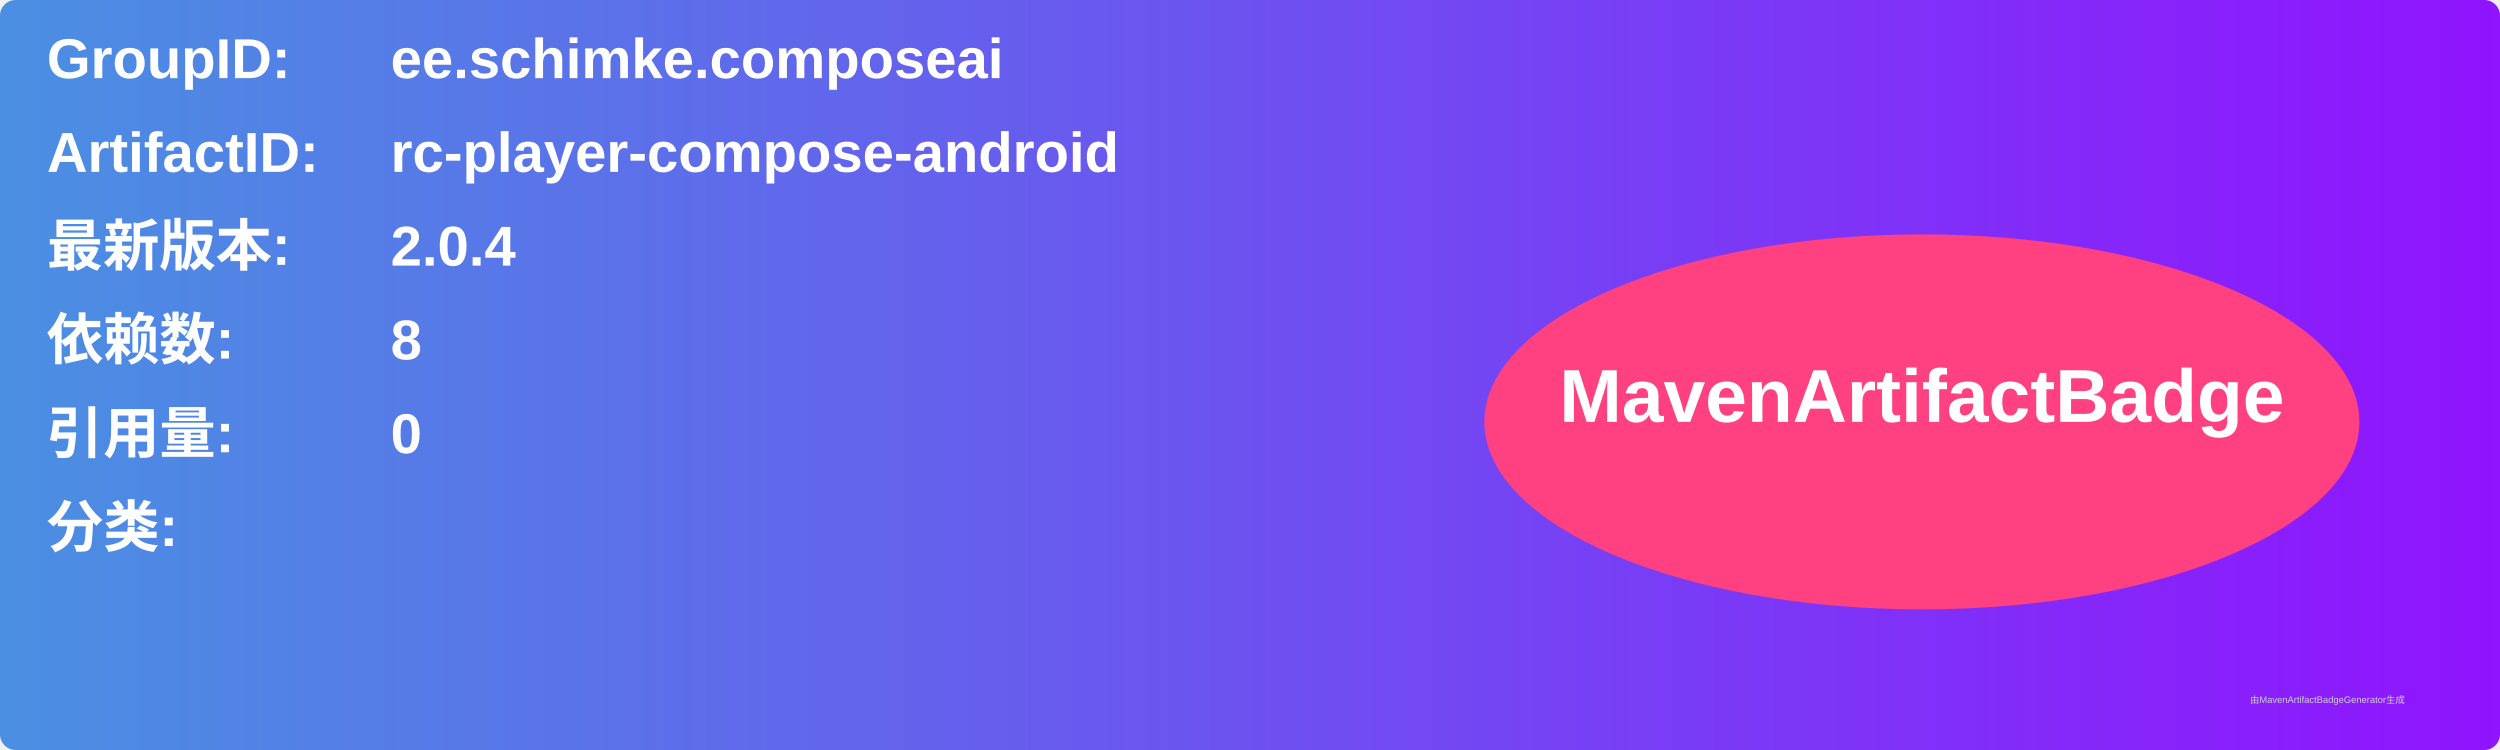
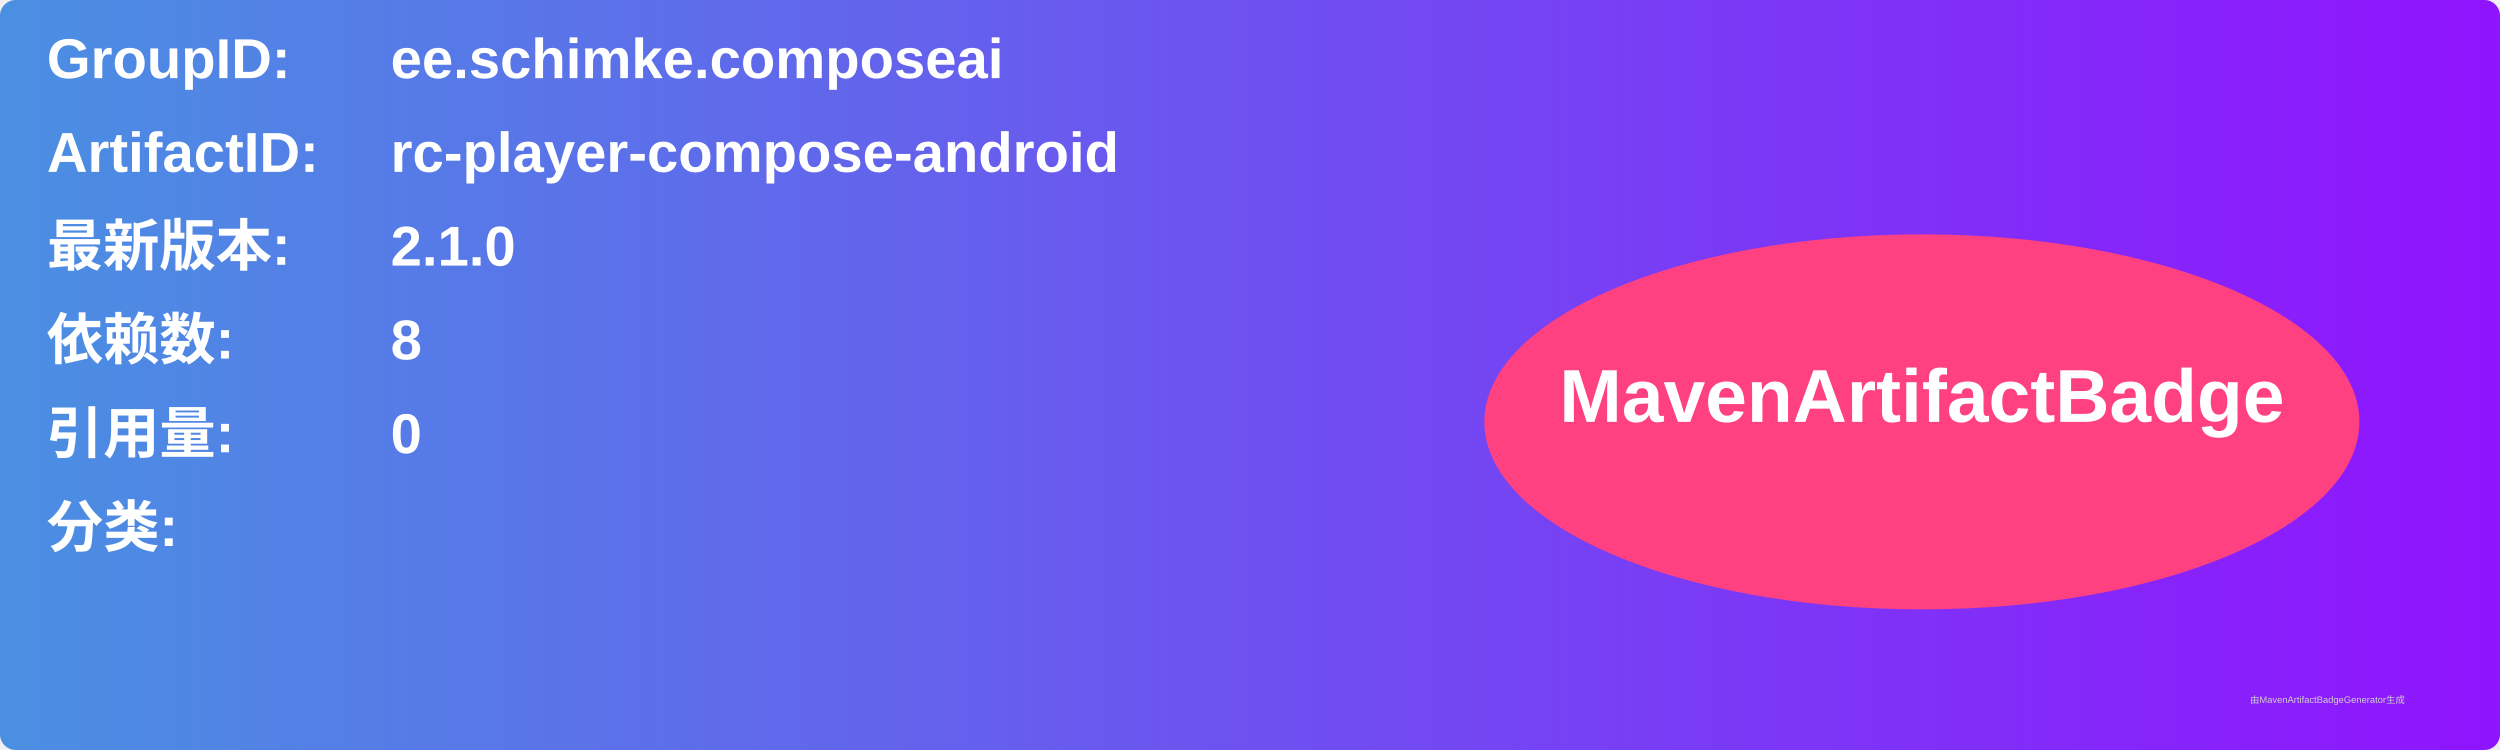
<svg xmlns="http://www.w3.org/2000/svg" width="800" height="240" viewBox="0 0 800 240">
  <linearGradient id="grad" x1="0%" y1="0%" x2="100%" y2="0%">
    <stop offset="0%" stop-color="#4a90e2" />
    <stop offset="100%" stop-color="#9013fe" />
  </linearGradient>
  <rect width="100%" height="100%" rx="5" ry="5" fill="url(#grad)" />
  <g transform="translate(15, 15)">
    <text x="0" y="10" font-family="Arial" font-size="18" fill="white" font-weight="bold" width="260">GroupID:</text>
    <text x="110" y="10" font-family="Arial" font-size="18" fill="white" font-weight="bold" width="460">ee.schimke.composeai</text>
    <text x="0" y="40" font-family="Arial" font-size="18" fill="white" font-weight="bold" width="260">ArtifactID:</text>
    <text x="110" y="40" font-family="Arial" font-size="18" fill="white" font-weight="bold" width="460">rc-player-compose-android</text>
    <text x="0" y="70" font-family="Arial" font-size="18" fill="white" font-weight="bold">最新版本:</text>
    <text x="110" y="70" font-family="Arial" font-size="18" fill="white" font-weight="bold">
-       <tspan font-weight="bold">2.0.4</tspan>
+       <tspan font-weight="bold">2.1.0</tspan>
    </text>
    <text x="0" y="100" font-family="Arial" font-size="18" fill="white" font-weight="bold">依赖数: </text>
    <text x="110" y="100" font-family="Arial" font-size="18" fill="white">
      <tspan font-weight="bold">8</tspan>
    </text>
    <text x="0" y="130" font-family="Arial" font-size="18" fill="white" font-weight="bold">引用量: </text>
    <text x="110" y="130" font-family="Arial" font-size="18" fill="white">
      <tspan font-weight="bold">0</tspan>
    </text>
    <text x="0" y="160" font-family="Arial" font-size="18" fill="white" font-weight="bold">分类:</text>
    <text x="10" y="190" font-family="Arial" font-size="10" fill="white">
      <tspan font-weight="bold" />
    </text>
    <ellipse cx="600" cy="120" rx="140" ry="60" fill="#ff4081" />
    <text x="600" y="120" text-anchor="middle" font-family="Arial" font-size="24" fill="white" font-weight="bold">MavenArtifactBadge</text>
  </g>
  <text x="720" y="225" font-family="Arial" font-size="3" fill="#d0d0d0">由MavenArtifactBadgeGenerator生成</text>
</svg>
